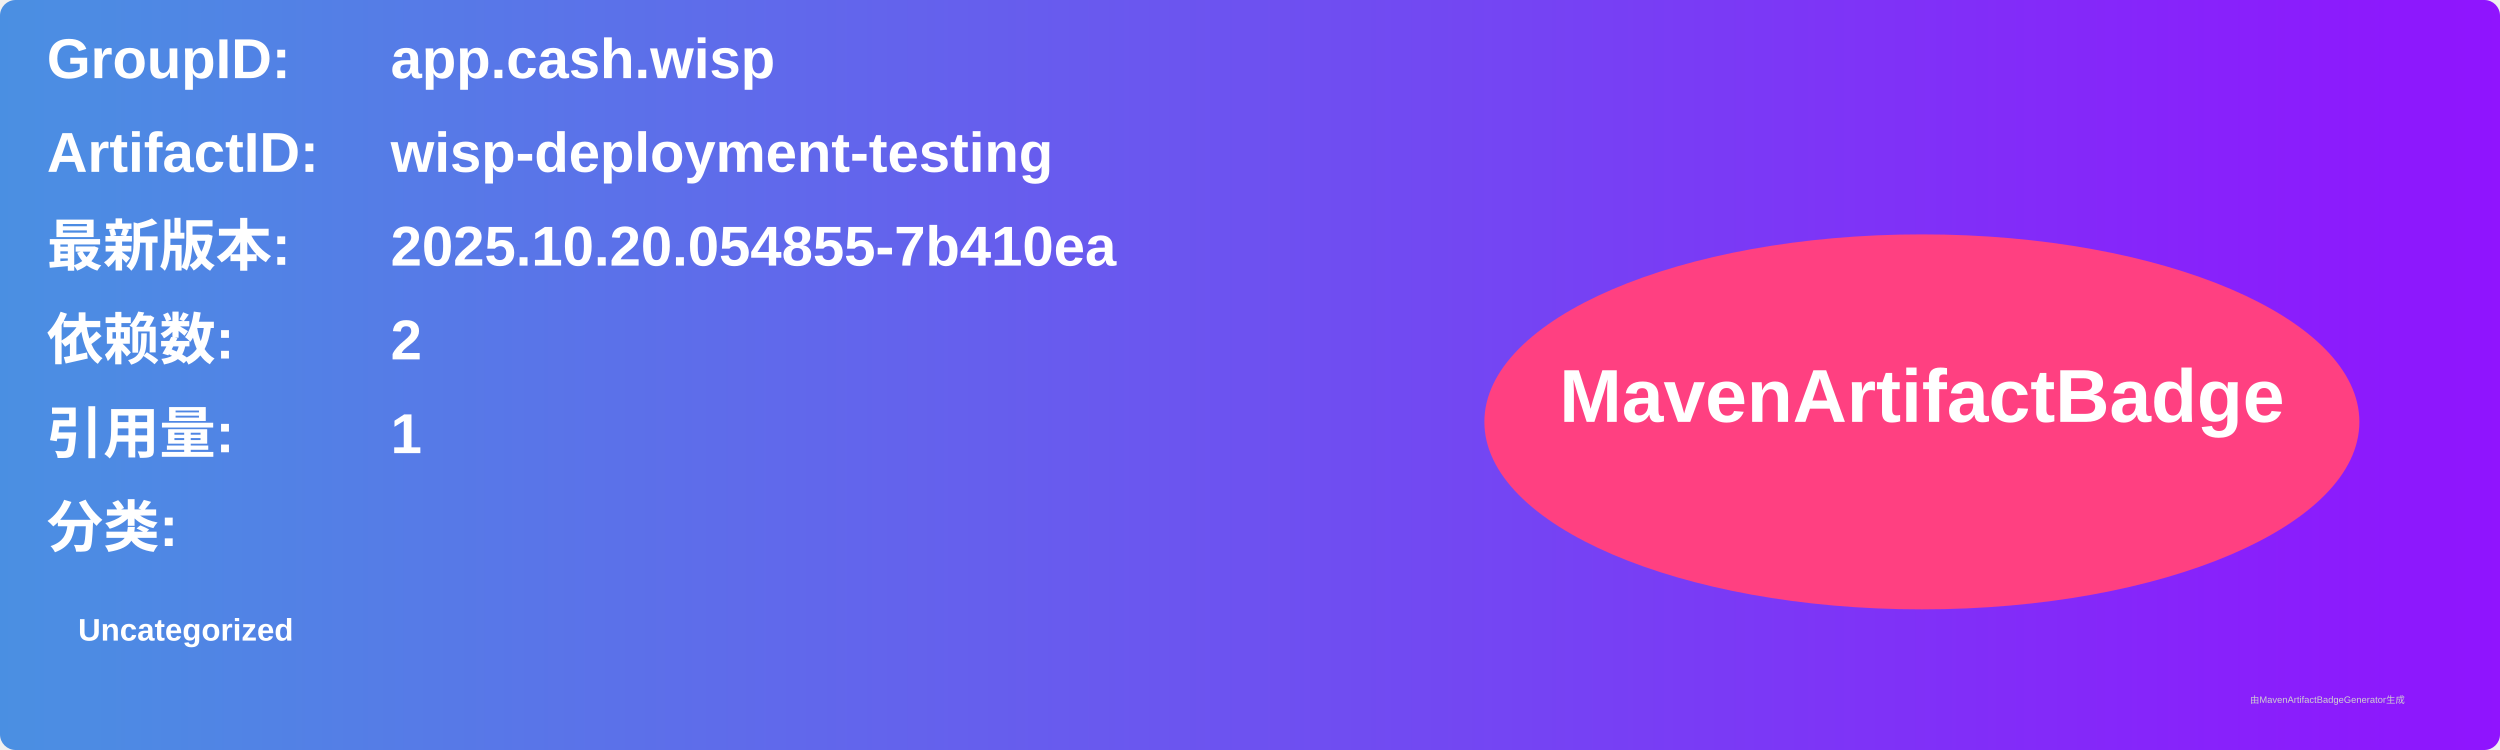
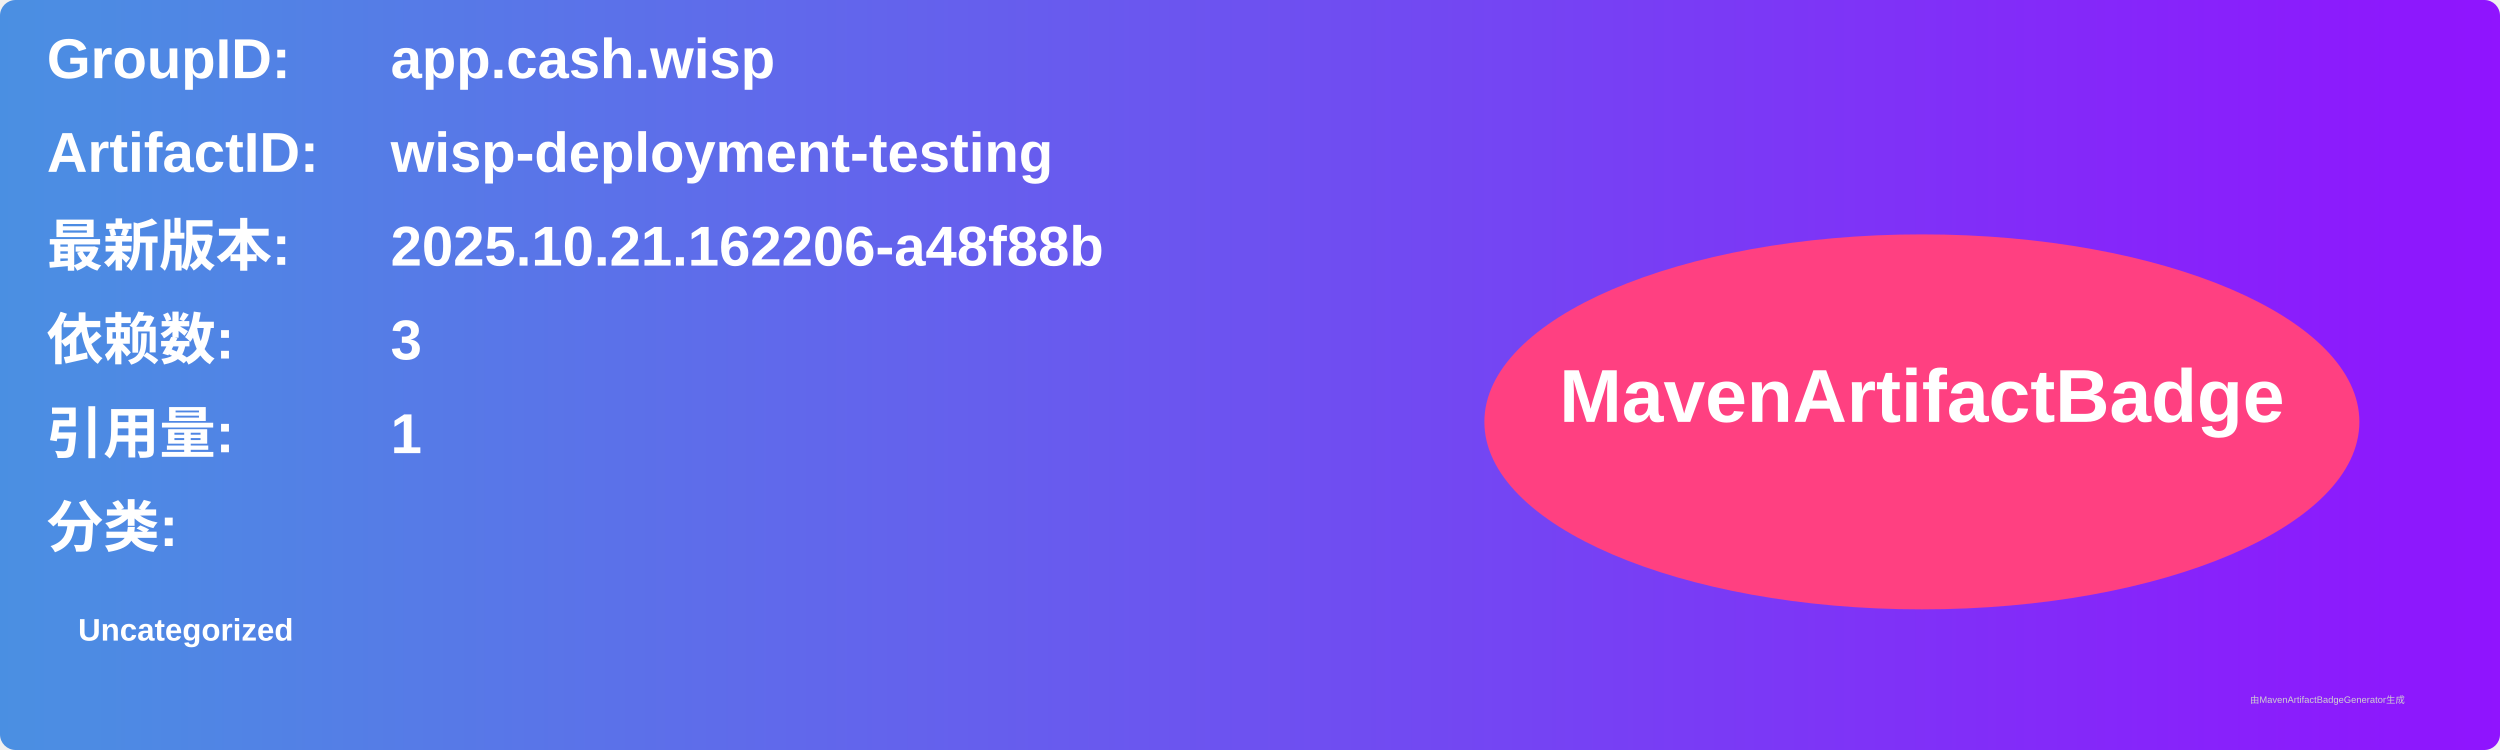
<svg xmlns="http://www.w3.org/2000/svg" width="800" height="240" viewBox="0 0 800 240">
  <linearGradient id="grad" x1="0%" y1="0%" x2="100%" y2="0%">
    <stop offset="0%" stop-color="#4a90e2" />
    <stop offset="100%" stop-color="#9013fe" />
  </linearGradient>
  <rect width="100%" height="100%" rx="5" ry="5" fill="url(#grad)" />
  <g transform="translate(15, 15)">
    <text x="0" y="10" font-family="Arial" font-size="18" fill="white" font-weight="bold" width="260">GroupID:</text>
    <text x="110" y="10" font-family="Arial" font-size="18" fill="white" font-weight="bold" width="460">app.cash.wisp</text>
    <text x="0" y="40" font-family="Arial" font-size="18" fill="white" font-weight="bold" width="260">ArtifactID:</text>
    <text x="110" y="40" font-family="Arial" font-size="18" fill="white" font-weight="bold" width="460">wisp-deployment-testing</text>
    <text x="0" y="70" font-family="Arial" font-size="18" fill="white" font-weight="bold">最新版本:</text>
    <text x="110" y="70" font-family="Arial" font-size="18" fill="white" font-weight="bold">
-       <tspan font-weight="bold">2025.10.20.054855-7b410ea</tspan>
+       <tspan font-weight="bold">2025.10.21.162206-a48f88b</tspan>
    </text>
    <text x="0" y="100" font-family="Arial" font-size="18" fill="white" font-weight="bold">依赖数: </text>
    <text x="110" y="100" font-family="Arial" font-size="18" fill="white">
-       <tspan font-weight="bold">2</tspan>
+       <tspan font-weight="bold">3</tspan>
    </text>
    <text x="0" y="130" font-family="Arial" font-size="18" fill="white" font-weight="bold">引用量: </text>
    <text x="110" y="130" font-family="Arial" font-size="18" fill="white">
      <tspan font-weight="bold">1</tspan>
    </text>
    <text x="0" y="160" font-family="Arial" font-size="18" fill="white" font-weight="bold">分类:</text>
    <text x="10" y="190" font-family="Arial" font-size="10" fill="white">
      <tspan font-weight="bold">Uncategorized</tspan>
    </text>
    <ellipse cx="600" cy="120" rx="140" ry="60" fill="#ff4081" />
    <text x="600" y="120" text-anchor="middle" font-family="Arial" font-size="24" fill="white" font-weight="bold">MavenArtifactBadge</text>
  </g>
  <text x="720" y="225" font-family="Arial" font-size="3" fill="#d0d0d0">由MavenArtifactBadgeGenerator生成</text>
</svg>
